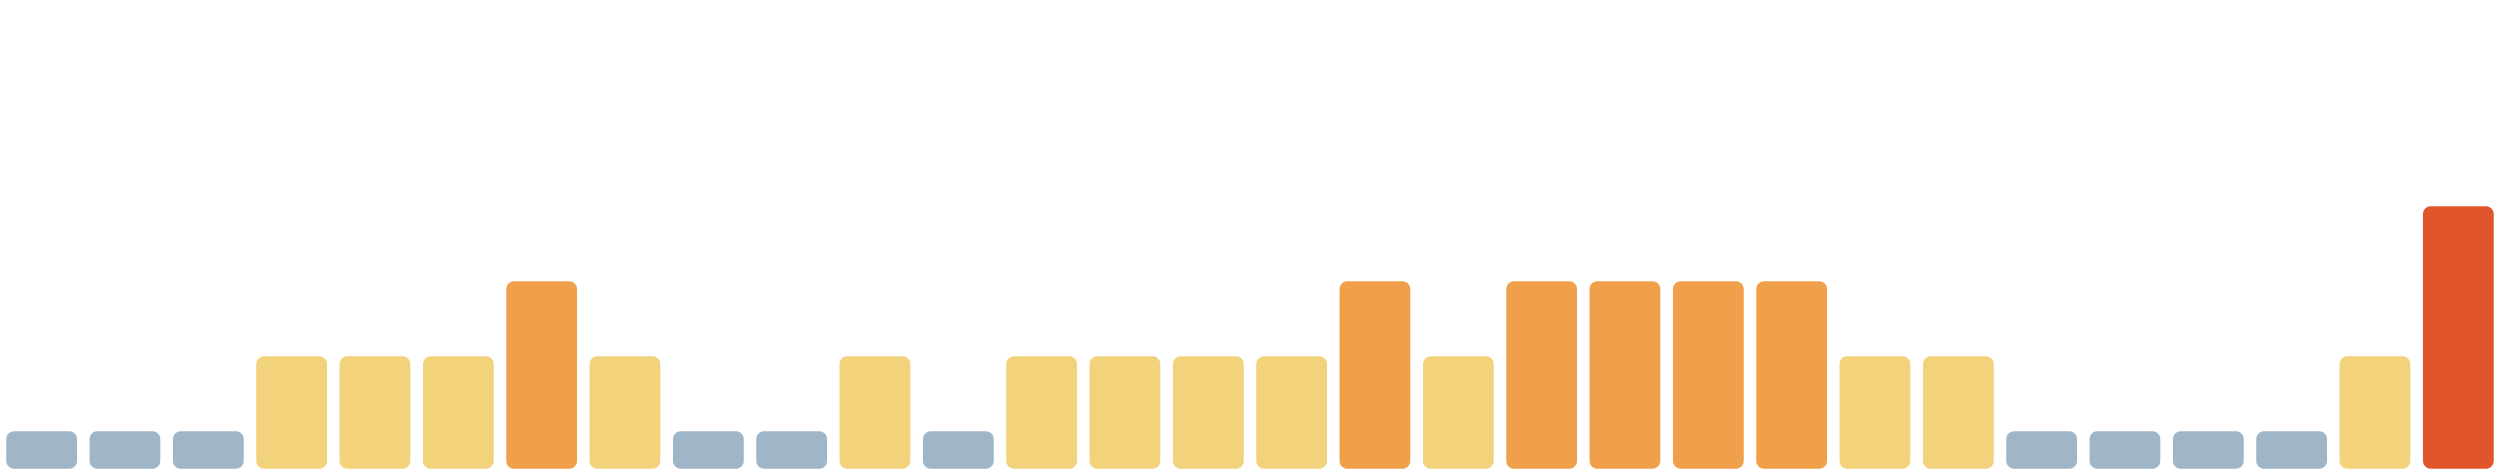
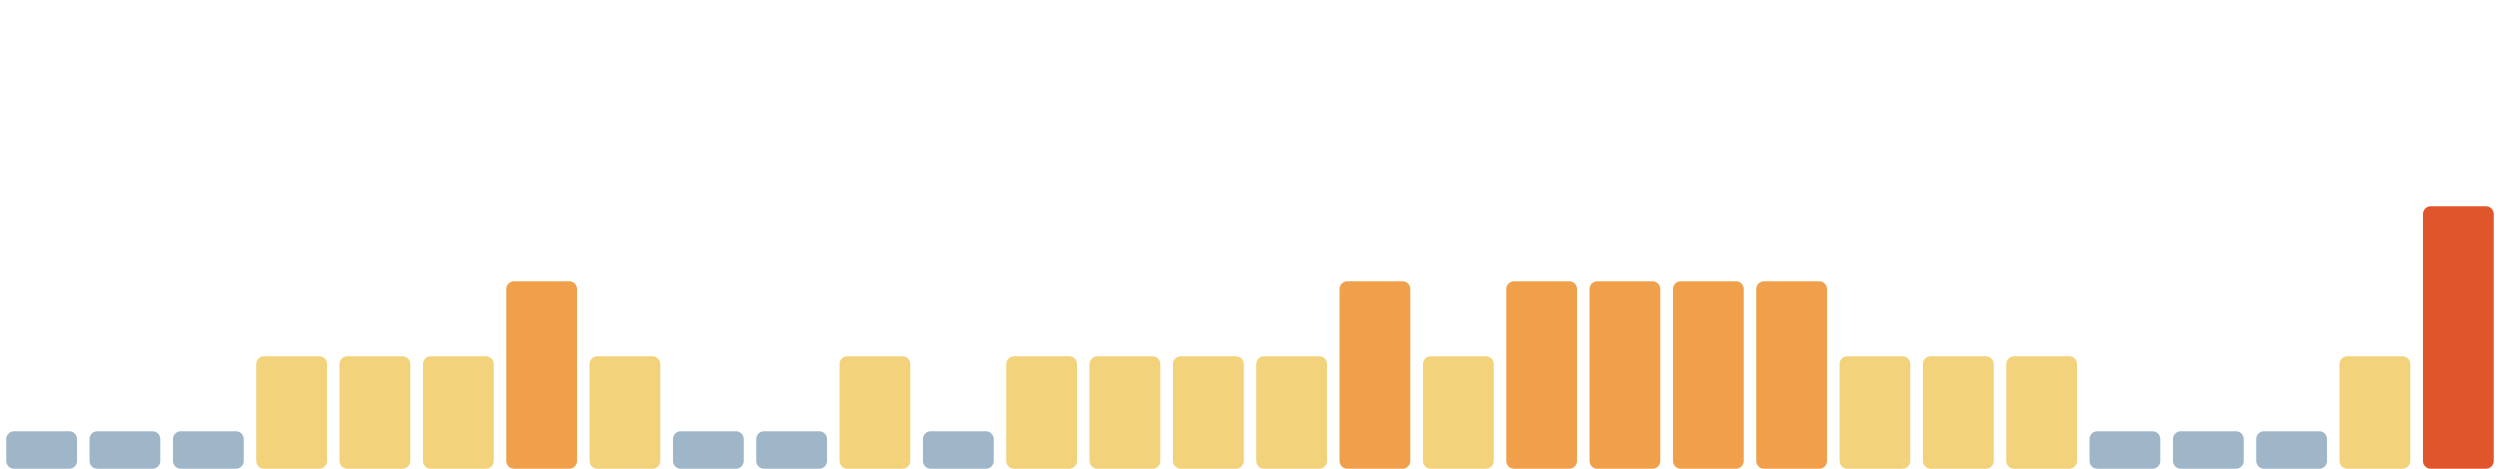
<svg xmlns="http://www.w3.org/2000/svg" viewBox="0 0 1600 300" width="1600" height="300" preserveAspectRatio="none" role="img" aria-label="Índice de huella climática de los últimos 30 días">
  <rect x="4.0" y="276" width="45.3" height="24" rx="5" fill="#9fb6c8" />
  <rect x="57.3" y="276" width="45.3" height="24" rx="5" fill="#9fb6c8" />
  <rect x="110.7" y="276" width="45.3" height="24" rx="5" fill="#9fb6c8" />
  <rect x="164.0" y="228" width="45.3" height="72" rx="5" fill="#f2d27a" />
  <rect x="217.3" y="228" width="45.3" height="72" rx="5" fill="#f2d27a" />
  <rect x="270.7" y="228" width="45.3" height="72" rx="5" fill="#f2d27a" />
  <rect x="324.0" y="180" width="45.3" height="120" rx="5" fill="#f0a04b" />
  <rect x="377.3" y="228" width="45.3" height="72" rx="5" fill="#f2d27a" />
  <rect x="430.7" y="276" width="45.3" height="24" rx="5" fill="#9fb6c8" />
  <rect x="484.0" y="276" width="45.3" height="24" rx="5" fill="#9fb6c8" />
  <rect x="537.3" y="228" width="45.3" height="72" rx="5" fill="#f2d27a" />
  <rect x="590.7" y="276" width="45.3" height="24" rx="5" fill="#9fb6c8" />
  <rect x="644.0" y="228" width="45.3" height="72" rx="5" fill="#f2d27a" />
  <rect x="697.3" y="228" width="45.3" height="72" rx="5" fill="#f2d27a" />
  <rect x="750.7" y="228" width="45.3" height="72" rx="5" fill="#f2d27a" />
  <rect x="804.0" y="228" width="45.3" height="72" rx="5" fill="#f2d27a" />
  <rect x="857.3" y="180" width="45.3" height="120" rx="5" fill="#f0a04b" />
  <rect x="910.7" y="228" width="45.3" height="72" rx="5" fill="#f2d27a" />
  <rect x="964.0" y="180" width="45.3" height="120" rx="5" fill="#f0a04b" />
  <rect x="1017.3" y="180" width="45.3" height="120" rx="5" fill="#f0a04b" />
  <rect x="1070.7" y="180" width="45.3" height="120" rx="5" fill="#f0a04b" />
  <rect x="1124.0" y="180" width="45.3" height="120" rx="5" fill="#f0a04b" />
  <rect x="1177.3" y="228" width="45.3" height="72" rx="5" fill="#f2d27a" />
  <rect x="1230.7" y="228" width="45.3" height="72" rx="5" fill="#f2d27a" />
-   <rect x="1284.0" y="276" width="45.3" height="24" rx="5" fill="#9fb6c8" />
+   <rect x="1284.0" y="228" width="45.3" height="72" rx="5" fill="#f2d27a" />
  <rect x="1337.3" y="276" width="45.3" height="24" rx="5" fill="#9fb6c8" />
  <rect x="1390.7" y="276" width="45.3" height="24" rx="5" fill="#9fb6c8" />
  <rect x="1444.0" y="276" width="45.3" height="24" rx="5" fill="#9fb6c8" />
  <rect x="1497.3" y="228" width="45.3" height="72" rx="5" fill="#f2d27a" />
  <rect x="1550.7" y="132" width="45.3" height="168" rx="5" fill="#e0552b" />
</svg>
